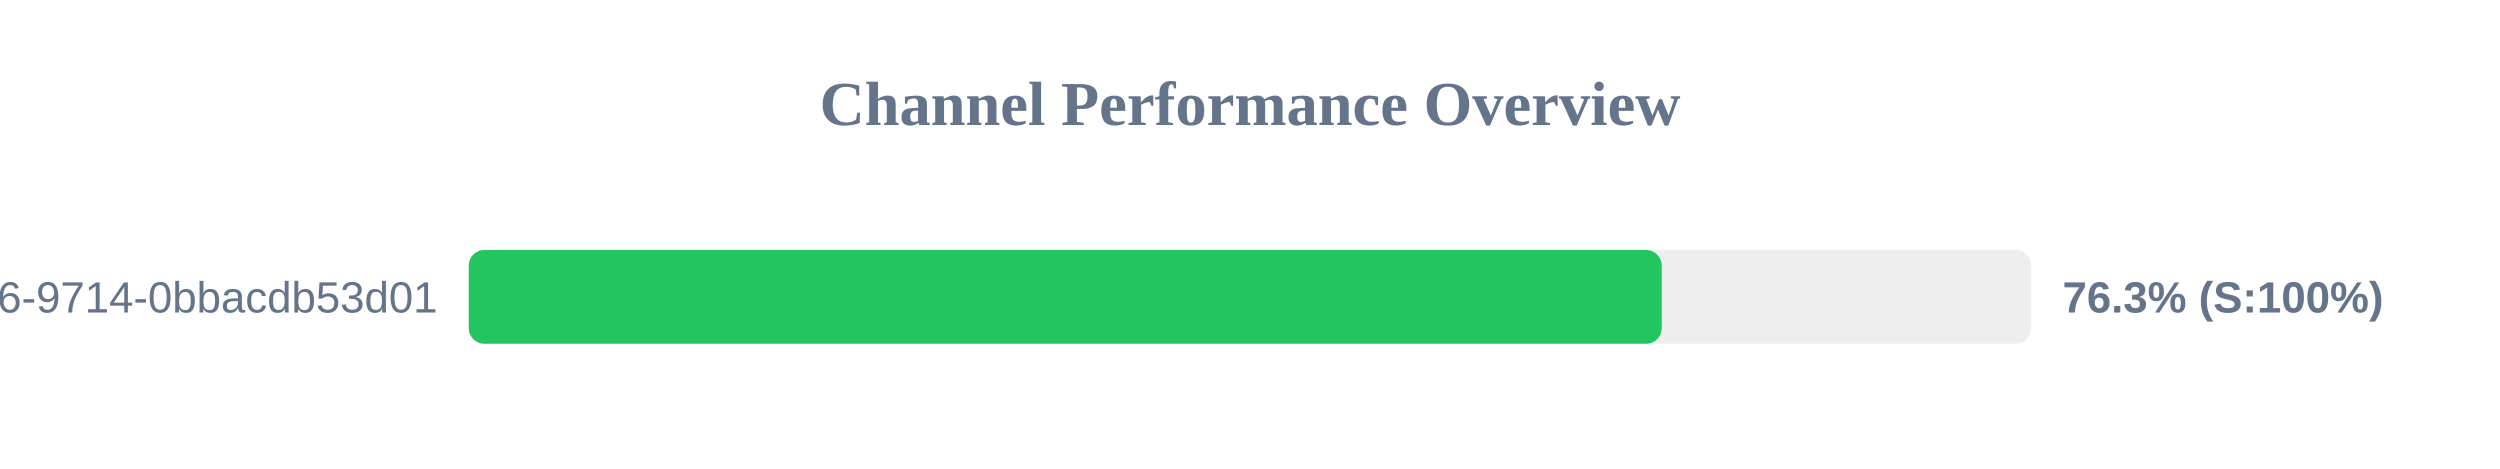
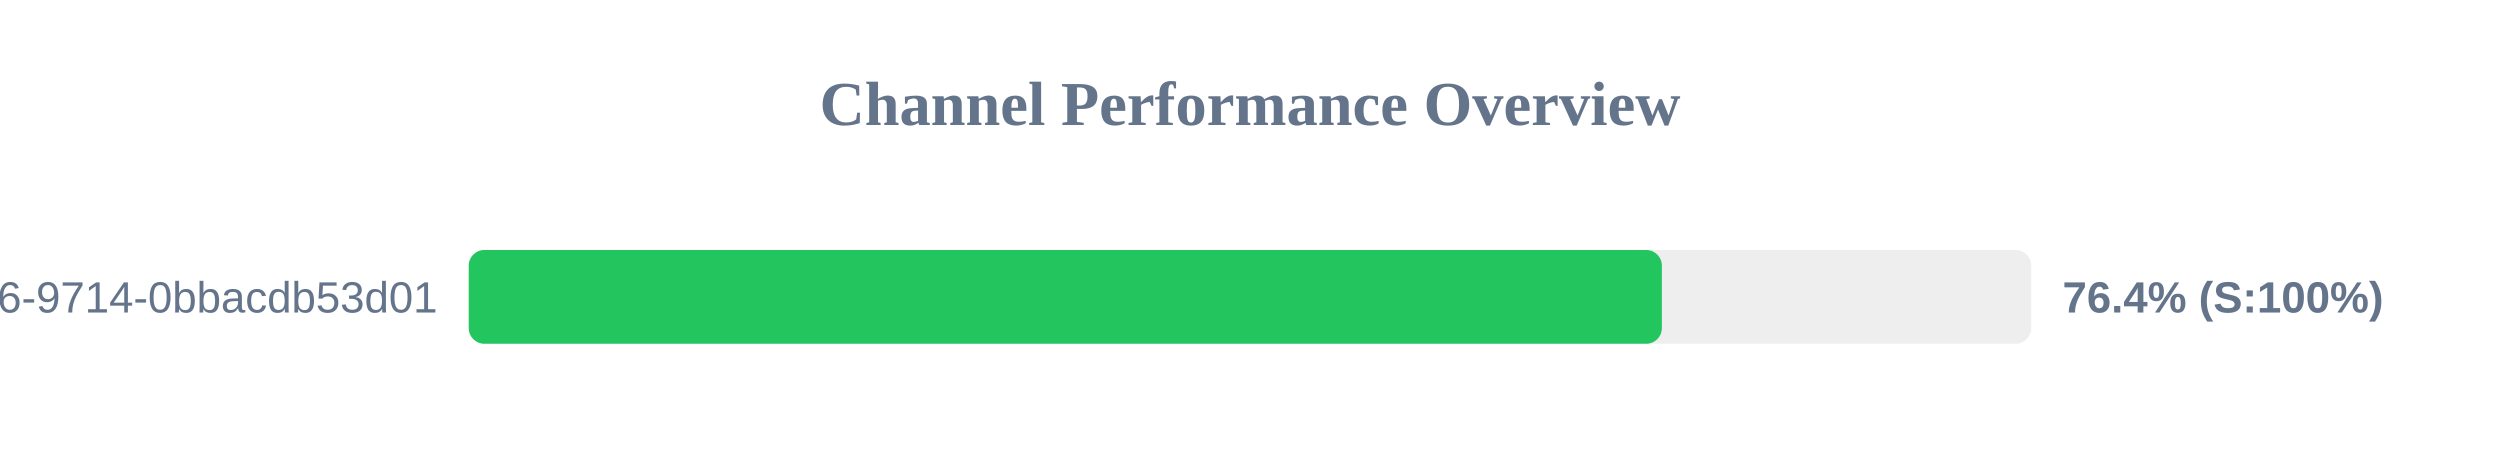
<svg xmlns="http://www.w3.org/2000/svg" width="800" height="150" version="1.1">
  <style>
        .row { font: 14px Arial; fill: #64748b; }
        .score { font: bold 14px Arial; fill: #64748b; }
    </style>
  <text x="400" y="40" text-anchor="middle" font-size="20px" font-weight="bold" fill="#64748b">Channel Performance Overview</text>
  <rect x="150" y="80" width="500" height="30" fill="#eee" rx="5" />
-   <rect x="150" y="80" width="381.75" height="30" fill="#22c55e" rx="5" />
+   <rect x="150" y="80" width="381.8" height="30" fill="#22c55e" rx="5" />
  <text x="140" y="100" text-anchor="end" class="row">?uuid=23125f6e-ec56-4c26-9714-0bbacdb53d01</text>
-   <text x="660" y="100" text-anchor="start" class="score">76.3% (S:100%)</text>
+   <text x="660" y="100" text-anchor="start" class="score">76.4% (S:100%)</text>
</svg>
